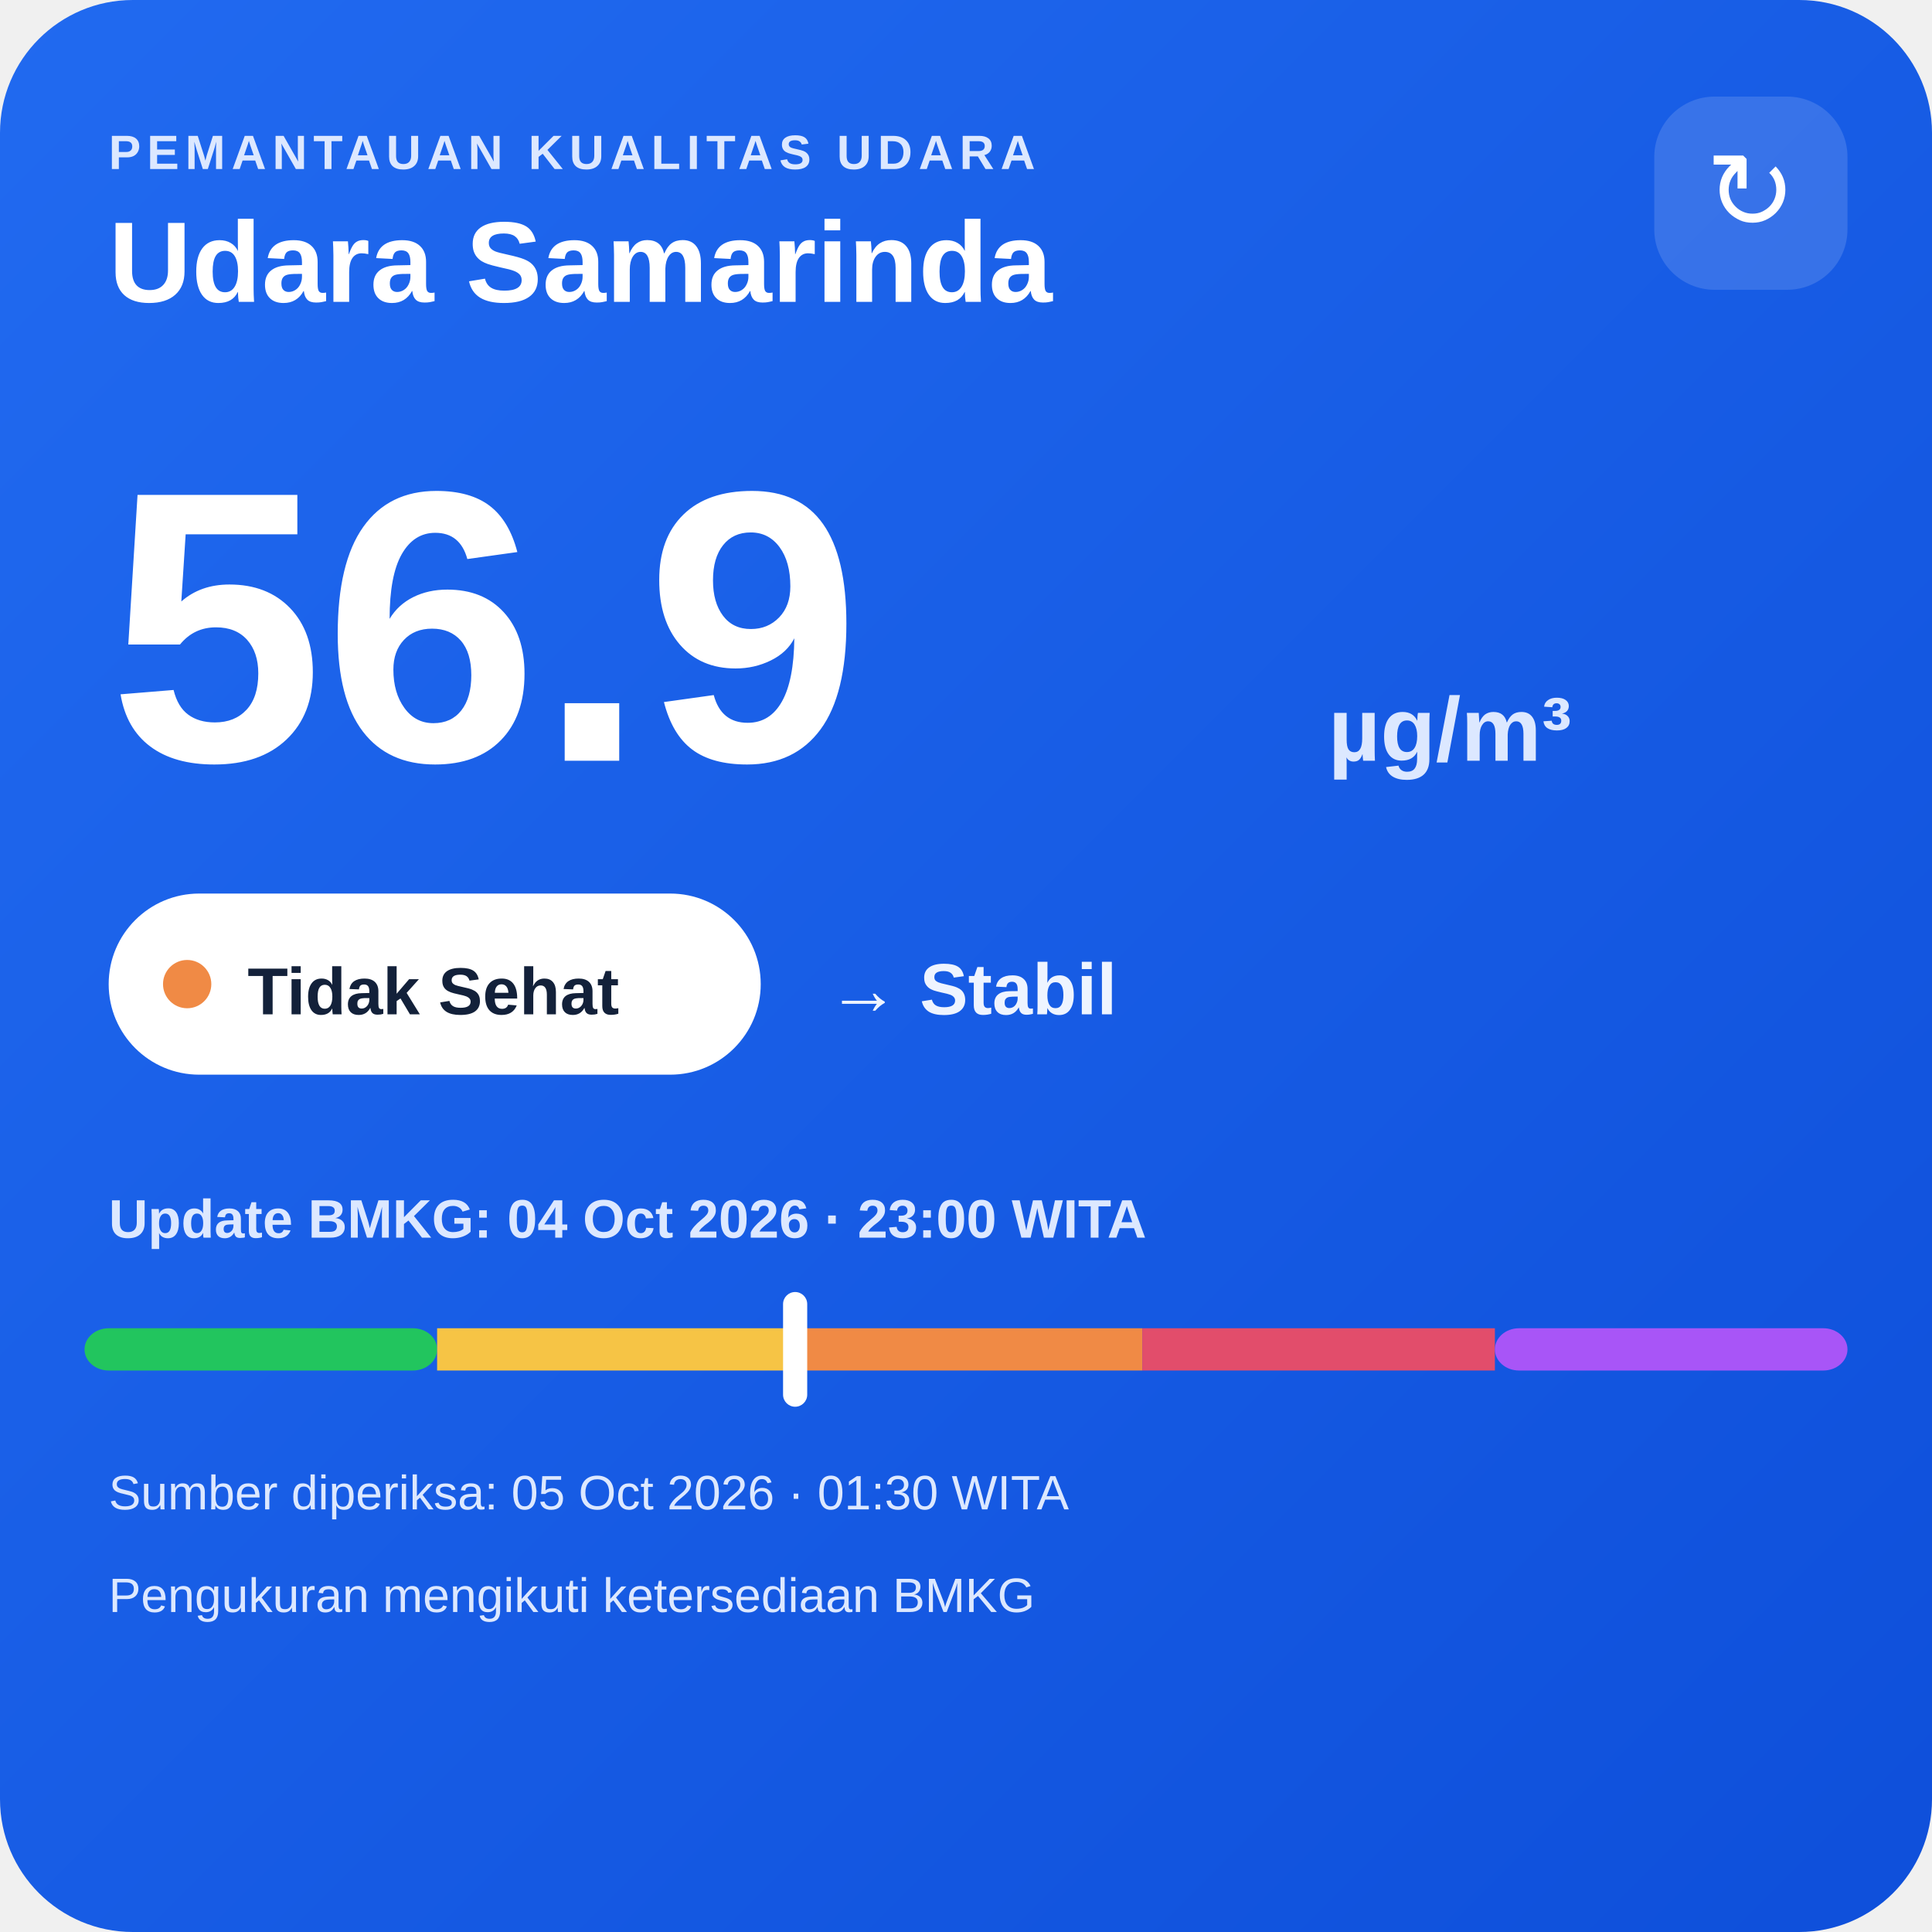
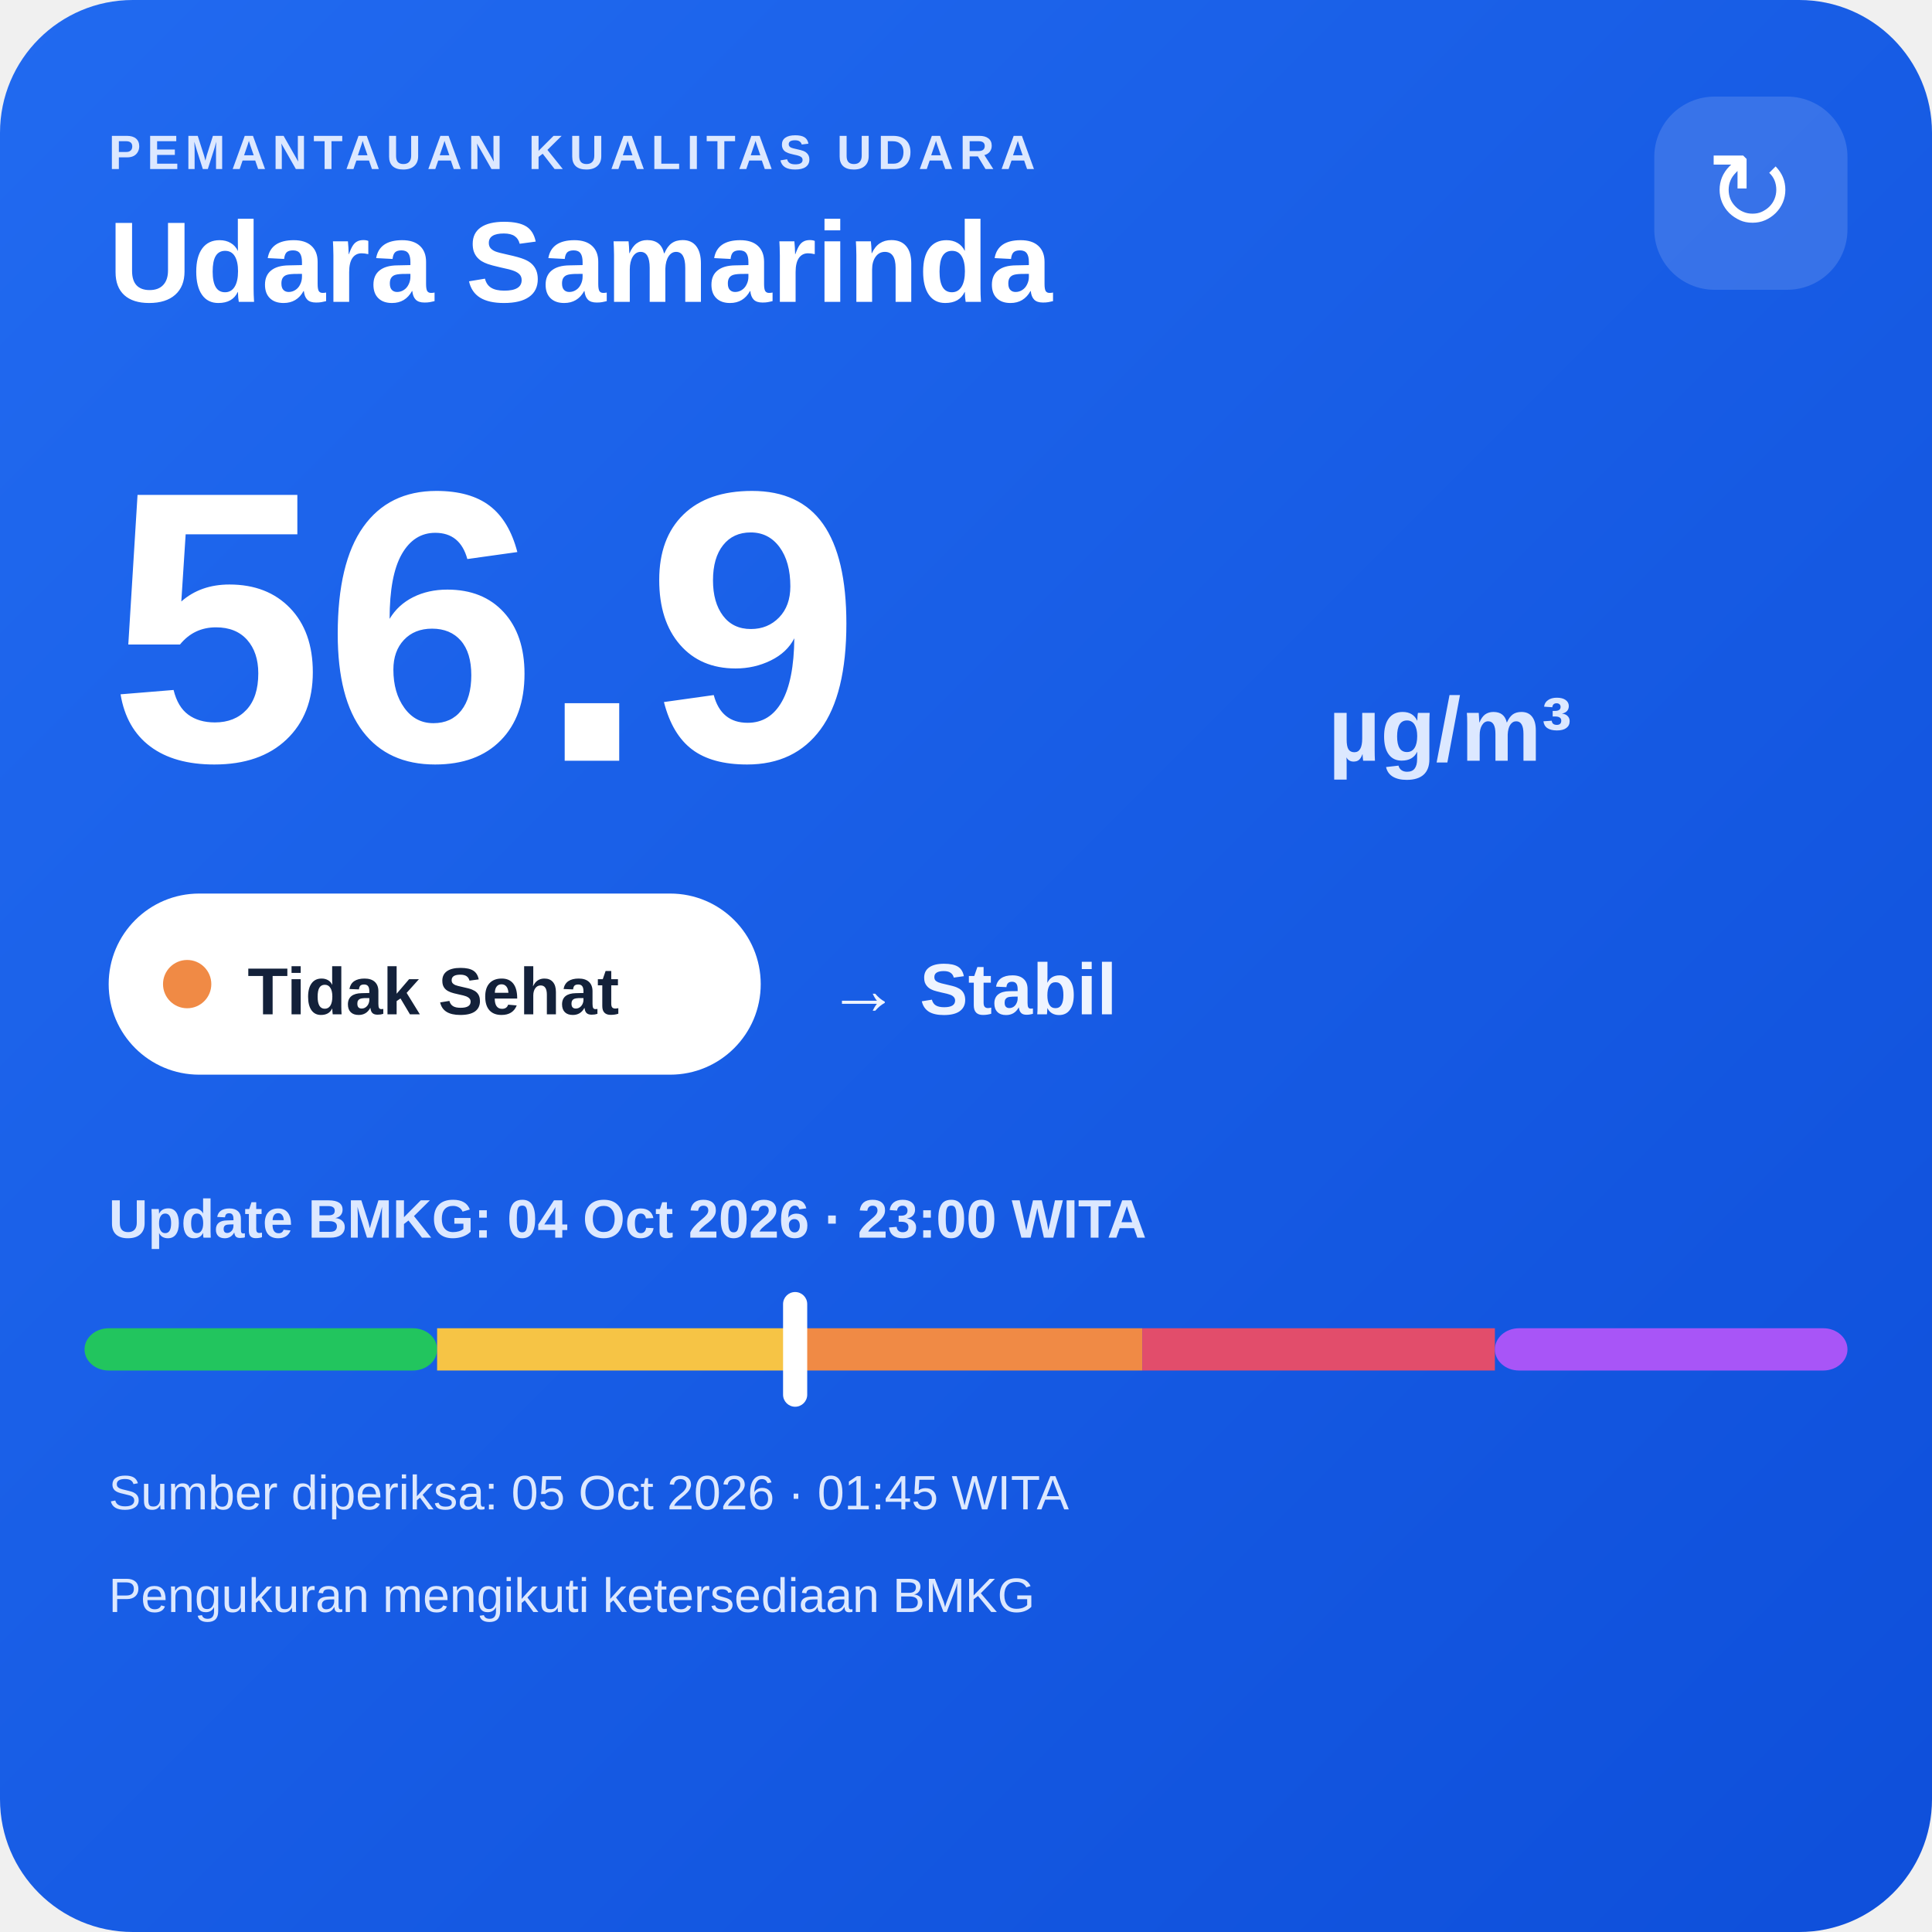
<svg xmlns="http://www.w3.org/2000/svg" width="320" height="320" viewBox="0 0 320 320">
  <defs>
    <linearGradient id="bg" x1="0" y1="0" x2="1" y2="1">
      <stop offset="0" stop-color="#216af0" />
      <stop offset="1" stop-color="#0e4fda" />
    </linearGradient>
  </defs>
  <rect width="320" height="320" rx="22" fill="url(#bg)" />
  <text x="18" y="28" fill="#dce8ff" font-family="Arial,sans-serif" font-size="8" font-weight="700" letter-spacing="1">PEMANTAUAN KUALITAS UDARA</text>
  <text x="18" y="50" fill="#ffffff" font-family="Arial,sans-serif" font-size="19" font-weight="700">Udara Samarinda</text>
  <rect x="274" y="16" width="32" height="32" rx="10" fill="#ffffff" fill-opacity=".14" />
  <text x="290" y="38" text-anchor="middle" fill="#ffffff" font-family="Arial,sans-serif" font-size="18">↻</text>
  <text x="18" y="126" fill="#ffffff" font-family="Arial,sans-serif" font-size="64" font-weight="800">56.9</text>
  <text x="220" y="126" fill="#dce8ff" font-family="Arial,sans-serif" font-size="15" font-weight="700">µg/m³</text>
  <rect x="18" y="148" width="108" height="30" rx="15" fill="#ffffff" />
  <circle cx="31" cy="163" r="4" fill="#f08a45" />
  <text x="41" y="168" fill="#13213a" font-family="Arial,sans-serif" font-size="11" font-weight="700">Tidak Sehat</text>
  <text x="137" y="168" fill="#eef4ff" font-family="Arial,sans-serif" font-size="12" font-weight="700">→ Stabil</text>
  <text x="18" y="205" fill="#dce8ff" font-family="Arial,sans-serif" font-size="9" font-weight="700">Update BMKG: 04 Oct 2026 · 23:00 WITA</text>
  <rect x="14" y="220" width="58.4" height="7" rx="4" fill="#22c55e" />
  <rect x="72.4" y="220" width="58.4" height="7" fill="#f6c445" />
  <rect x="130.8" y="220" width="58.4" height="7" fill="#f08a45" />
  <rect x="189.2" y="220" width="58.4" height="7" fill="#e24d6b" />
  <rect x="247.6" y="220" width="58.4" height="7" rx="4" fill="#a855f7" />
  <rect x="129.7" y="214" width="4" height="19" rx="2" fill="#ffffff" />
-   <text x="18" y="250" fill="#dce8ff" font-family="Arial,sans-serif" font-size="8">Sumber diperiksa: 05 Oct 2026 · 01:30 WITA</text>
+   <text x="18" y="250" fill="#dce8ff" font-family="Arial,sans-serif" font-size="8">Sumber diperiksa: 05 Oct 2026 · 01:45 WITA</text>
  <text x="18" y="267" fill="#dce8ff" font-family="Arial,sans-serif" font-size="8">Pengukuran mengikuti ketersediaan BMKG</text>
</svg>
